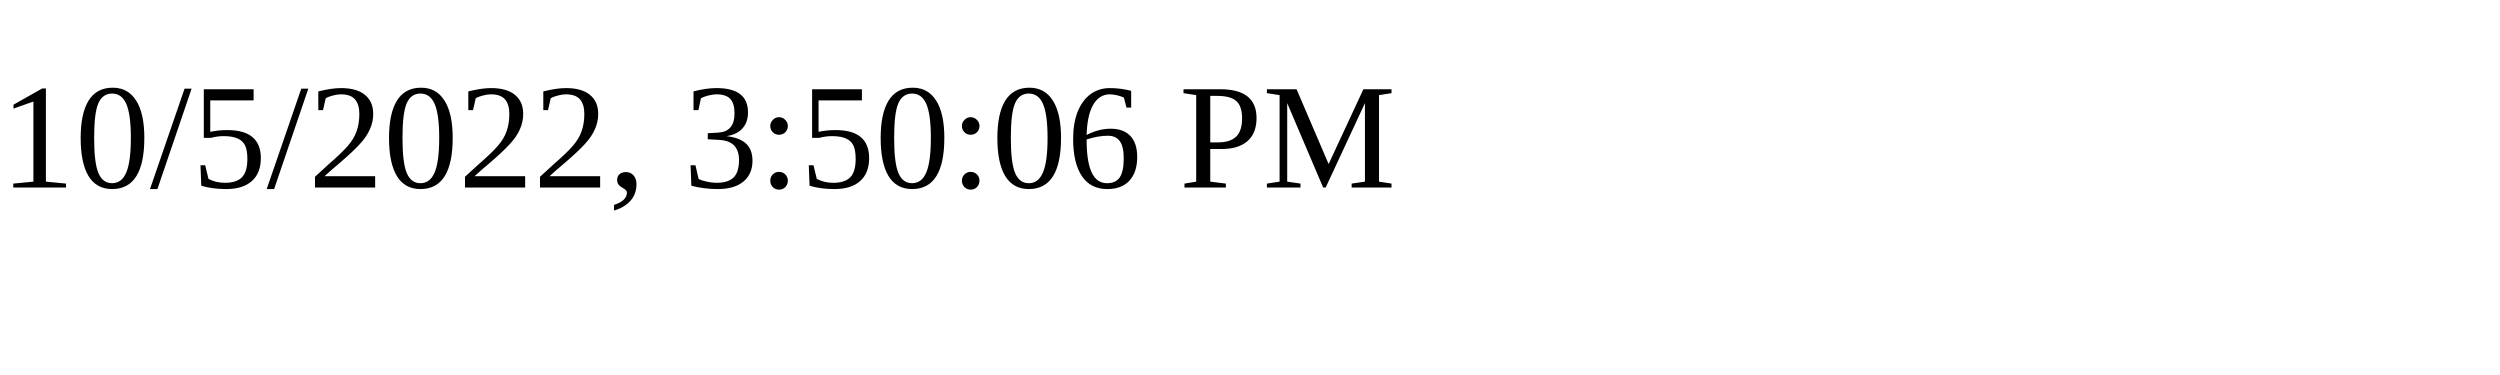
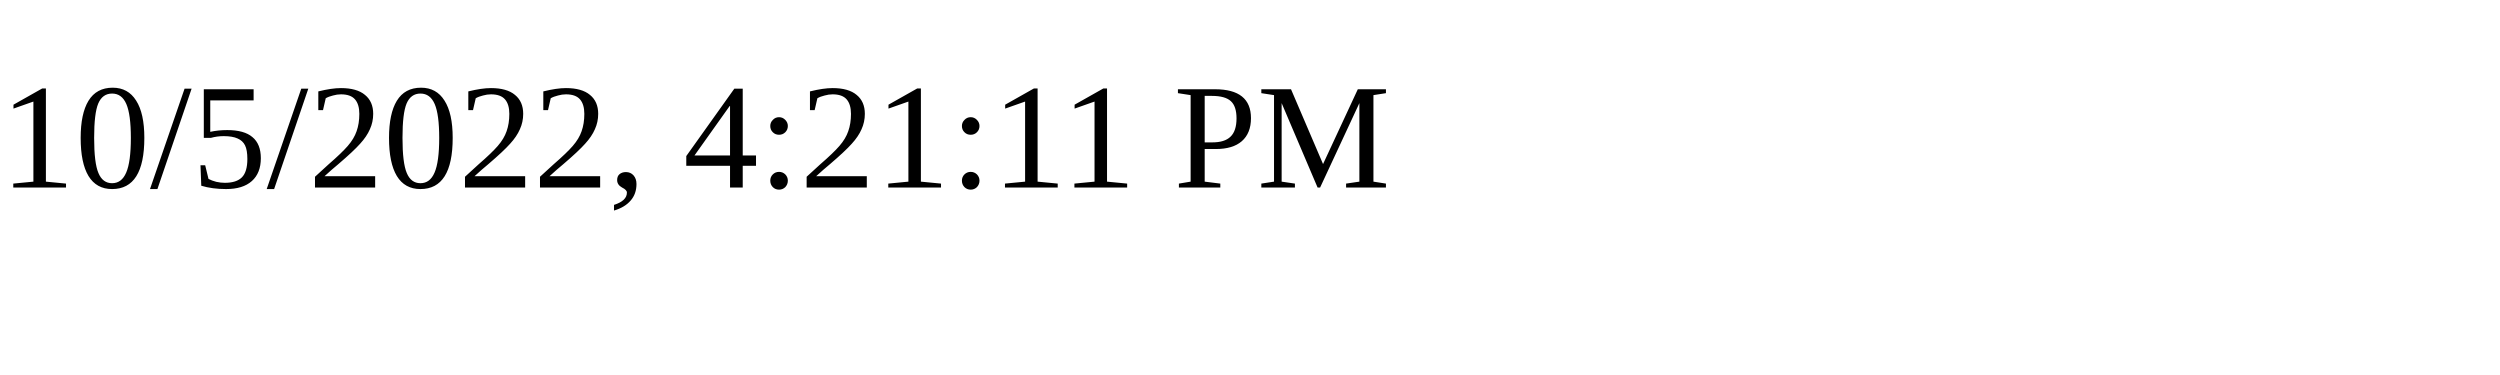
<svg xmlns="http://www.w3.org/2000/svg" height="30" width="200">
-   <text x="0" y="15">10/5/2022, 3:50:06 PM</text>
+   <text x="0" y="15">10/5/2022, 4:21:11 PM</text>
</svg>
